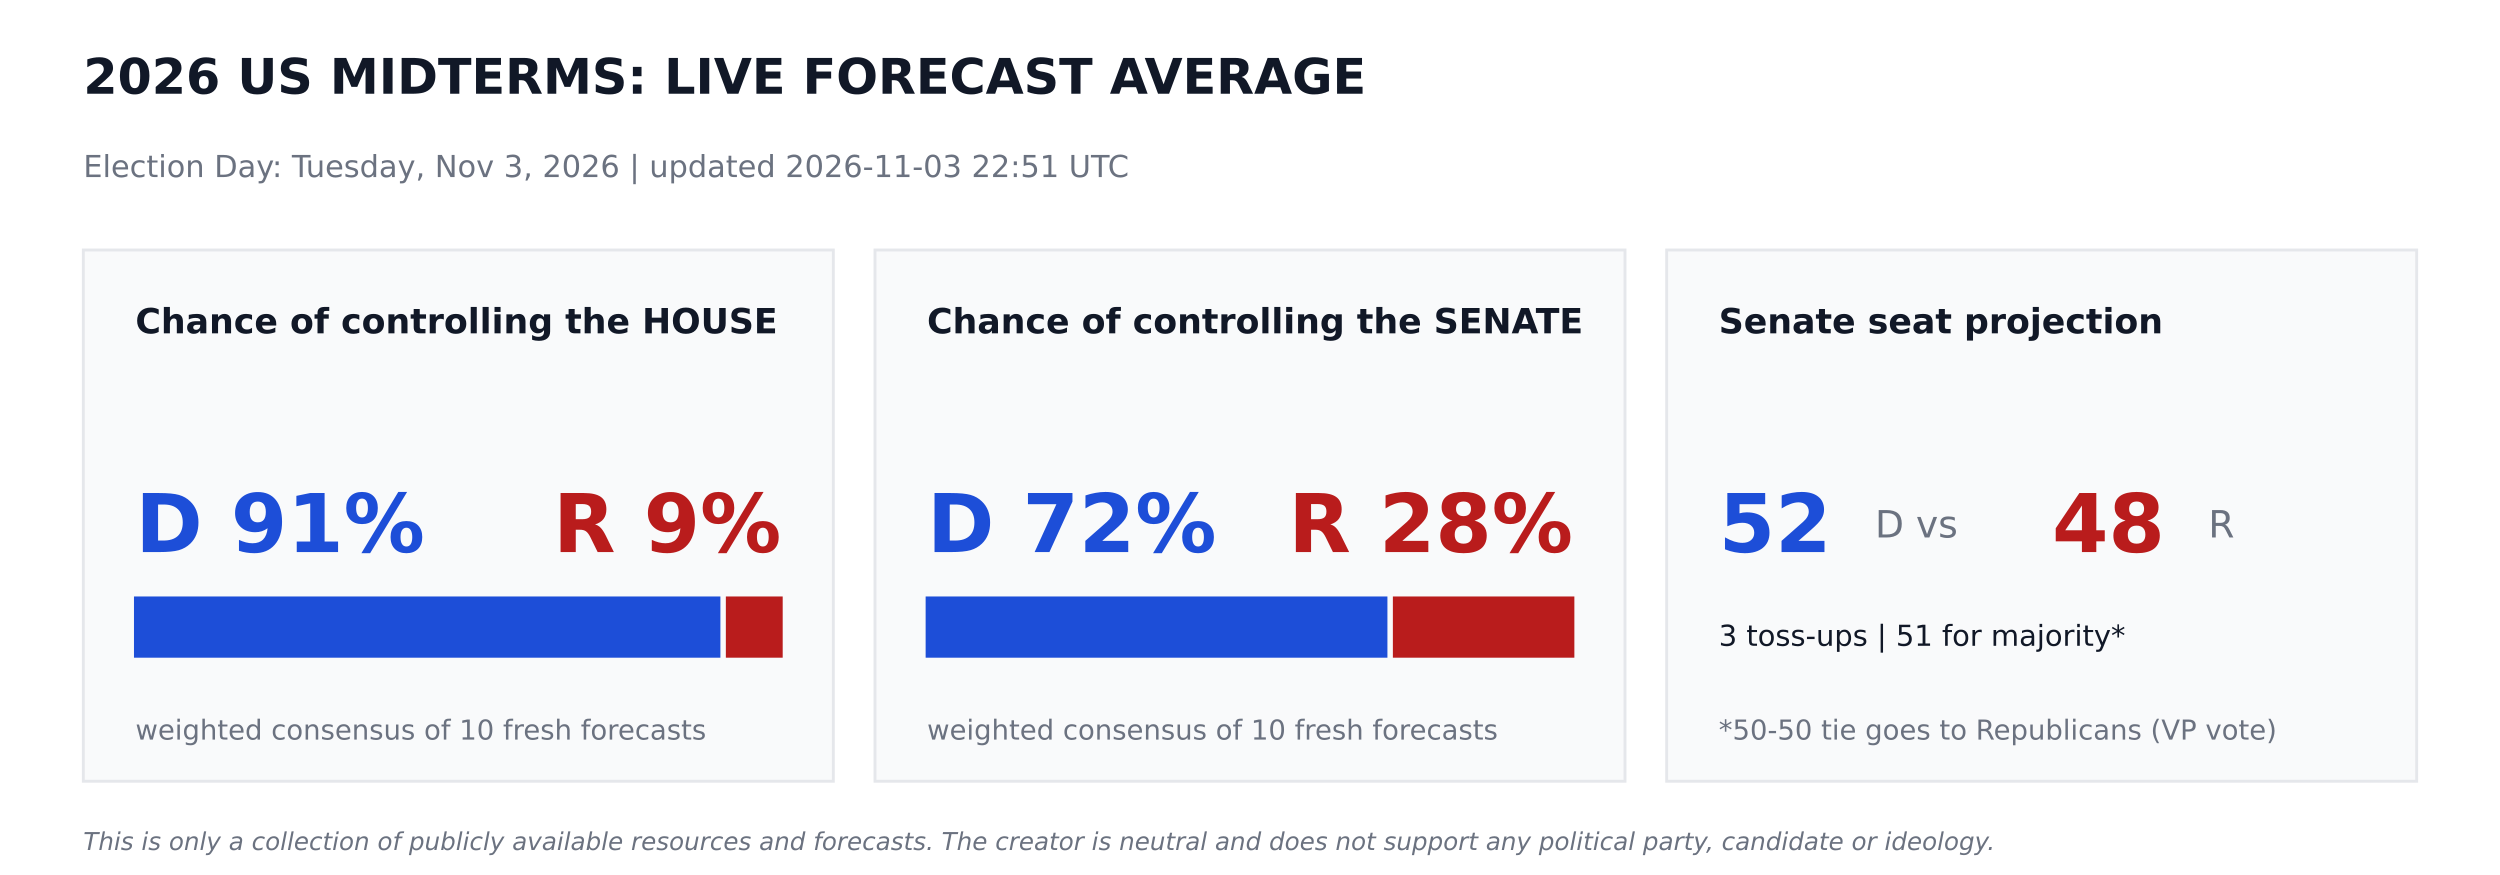
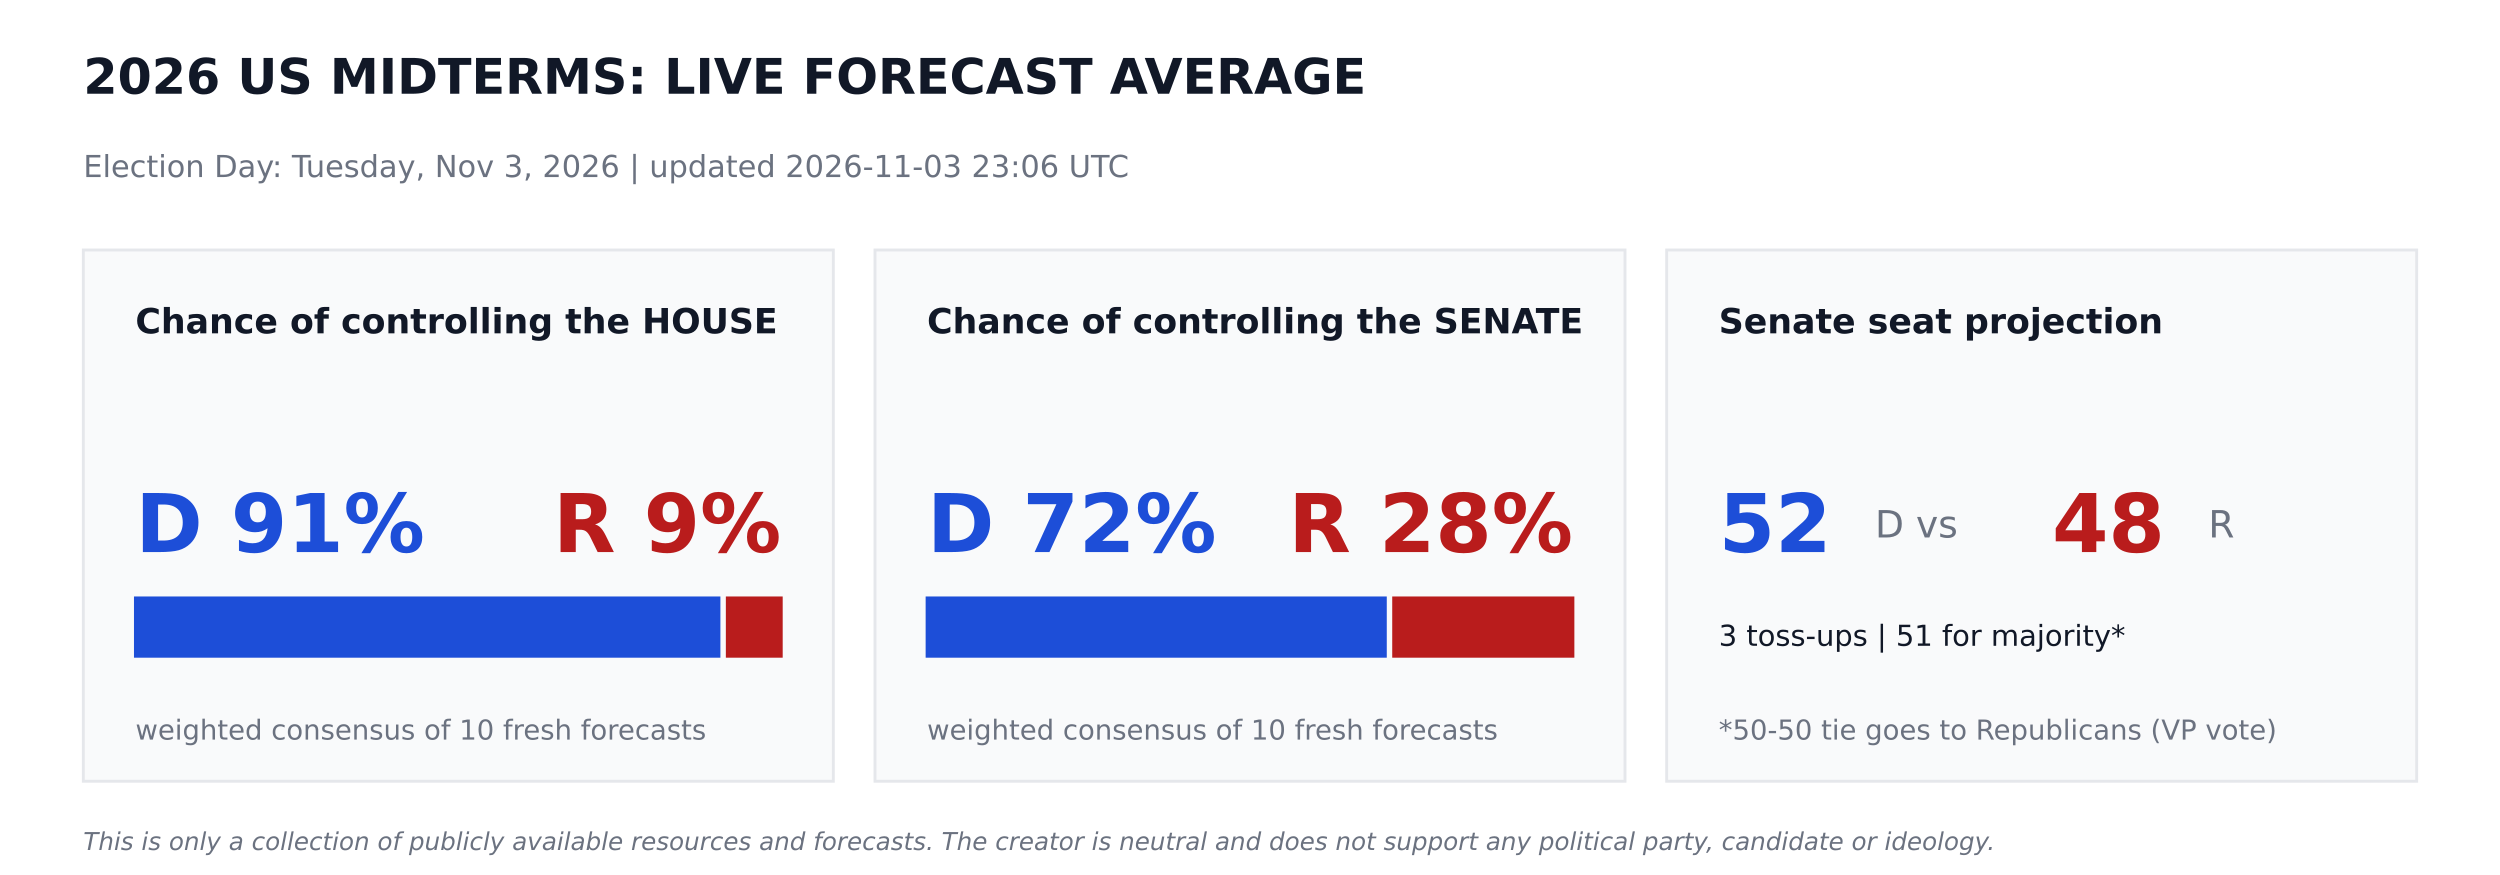
<svg xmlns="http://www.w3.org/2000/svg" width="864pt" height="302.4pt" viewBox="0 0 864 302.4" version="1.1">
  <defs>
    <style type="text/css">*{stroke-linejoin: round; stroke-linecap: butt}</style>
  </defs>
  <g id="figure_1">
    <g id="patch_1">
      <path d="M 0 302.4  L 864 302.4  L 864 0  L 0 0  z " style="fill: #ffffff" />
    </g>
    <g id="axes_1">
      <g id="patch_2">
-         <path d="M 28.8 270  L 288 270  L 288 86.4  L 28.8 86.4  z " clip-path="url(#pa5a26f1896)" style="fill: #f9fafb; stroke: #e5e7eb; stroke-linejoin: miter" />
+         <path d="M 28.8 270  L 288 270  L 288 86.4  L 28.8 86.4  z " clip-path="url(#p1a30e09cf3)" style="fill: #f9fafb; stroke: #e5e7eb; stroke-linejoin: miter" />
      </g>
      <g id="patch_3">
-         <path d="M 46.8 226.8  L 248.472 226.8  L 248.472 206.64  L 46.8 206.64  z " clip-path="url(#pa5a26f1896)" style="fill: #1d4ed8; stroke: #1d4ed8; stroke-linejoin: miter" />
+         <path d="M 46.8 226.8  L 248.472 226.8  L 248.472 206.64  L 46.8 206.64  z " clip-path="url(#p1a30e09cf3)" style="fill: #1d4ed8; stroke: #1d4ed8; stroke-linejoin: miter" />
      </g>
      <g id="patch_4">
-         <path d="M 251.352 226.8  L 270 226.8  L 270 206.64  L 251.352 206.64  z " clip-path="url(#pa5a26f1896)" style="fill: #b91c1c; stroke: #b91c1c; stroke-linejoin: miter" />
+         <path d="M 251.352 226.8  L 270 226.8  L 270 206.64  L 251.352 206.64  z " clip-path="url(#p1a30e09cf3)" style="fill: #b91c1c; stroke: #b91c1c; stroke-linejoin: miter" />
      </g>
      <g id="patch_5">
-         <path d="M 302.4 270  L 561.6 270  L 561.6 86.4  L 302.4 86.4  z " clip-path="url(#pa5a26f1896)" style="fill: #f9fafb; stroke: #e5e7eb; stroke-linejoin: miter" />
+         <path d="M 302.4 270  L 561.6 270  L 561.6 86.4  L 302.4 86.4  z " clip-path="url(#p1a30e09cf3)" style="fill: #f9fafb; stroke: #e5e7eb; stroke-linejoin: miter" />
      </g>
      <g id="patch_6">
-         <path d="M 320.4 226.8  L 478.994 226.8  L 478.994 206.64  L 320.4 206.64  z " clip-path="url(#pa5a26f1896)" style="fill: #1d4ed8; stroke: #1d4ed8; stroke-linejoin: miter" />
+         <path d="M 320.4 226.8  L 478.771 226.8  L 478.771 206.64  L 320.4 206.64  z " clip-path="url(#p1a30e09cf3)" style="fill: #1d4ed8; stroke: #1d4ed8; stroke-linejoin: miter" />
      </g>
      <g id="patch_7">
-         <path d="M 481.874 226.8  L 543.6 226.8  L 543.6 206.64  L 481.874 206.64  z " clip-path="url(#pa5a26f1896)" style="fill: #b91c1c; stroke: #b91c1c; stroke-linejoin: miter" />
+         <path d="M 481.651 226.8  L 543.6 226.8  L 543.6 206.64  L 481.651 206.64  z " clip-path="url(#p1a30e09cf3)" style="fill: #b91c1c; stroke: #b91c1c; stroke-linejoin: miter" />
      </g>
      <g id="patch_8">
-         <path d="M 576 270  L 835.2 270  L 835.2 86.4  L 576 86.4  z " clip-path="url(#pa5a26f1896)" style="fill: #f9fafb; stroke: #e5e7eb; stroke-linejoin: miter" />
+         <path d="M 576 270  L 835.2 270  L 835.2 86.4  L 576 86.4  z " clip-path="url(#p1a30e09cf3)" style="fill: #f9fafb; stroke: #e5e7eb; stroke-linejoin: miter" />
      </g>
      <g id="text_1">
        <text style="font-weight: 700; font-size: 17px; font-family: 'DejaVu Sans'; text-anchor: start; fill: #111827" x="28.8" y="32.4" transform="rotate(-0 28.8 32.4)">2026 US MIDTERMS: LIVE FORECAST AVERAGE</text>
      </g>
      <g id="text_2">
-         <text style="font-size: 10.5px; font-family: 'DejaVu Sans'; text-anchor: start; fill: #6b7280" x="28.8" y="61.2" transform="rotate(-0 28.8 61.2)">Election Day: Tuesday, Nov 3, 2026   |   updated 2026-11-03 22:51 UTC</text>
+         <text style="font-size: 10.5px; font-family: 'DejaVu Sans'; text-anchor: start; fill: #6b7280" x="28.8" y="61.2" transform="rotate(-0 28.8 61.2)">Election Day: Tuesday, Nov 3, 2026   |   updated 2026-11-03 23:06 UTC</text>
      </g>
      <g id="text_3">
        <text style="font-weight: 700; font-size: 12px; font-family: 'DejaVu Sans'; text-anchor: start; fill: #111827" x="46.8" y="115.2" transform="rotate(-0 46.8 115.2)">Chance of controlling the HOUSE</text>
      </g>
      <g id="text_4">
        <text style="font-weight: 700; font-size: 28px; font-family: 'DejaVu Sans'; text-anchor: start; fill: #1d4ed8" x="46.8" y="190.8" transform="rotate(-0 46.8 190.8)">D 91%</text>
      </g>
      <g id="text_5">
        <text style="font-weight: 700; font-size: 28px; font-family: 'DejaVu Sans'; text-anchor: end; fill: #b91c1c" x="270" y="190.8" transform="rotate(-0 270 190.8)">R 9%</text>
      </g>
      <g id="text_6">
        <text style="font-size: 9.5px; font-family: 'DejaVu Sans'; text-anchor: start; fill: #6b7280" x="46.8" y="255.6" transform="rotate(-0 46.8 255.6)">weighted consensus of 10 fresh forecasts</text>
      </g>
      <g id="text_7">
        <text style="font-weight: 700; font-size: 12px; font-family: 'DejaVu Sans'; text-anchor: start; fill: #111827" x="320.4" y="115.2" transform="rotate(-0 320.4 115.2)">Chance of controlling the SENATE</text>
      </g>
      <g id="text_8">
        <text style="font-weight: 700; font-size: 28px; font-family: 'DejaVu Sans'; text-anchor: start; fill: #1d4ed8" x="320.4" y="190.8" transform="rotate(-0 320.4 190.8)">D 72%</text>
      </g>
      <g id="text_9">
        <text style="font-weight: 700; font-size: 28px; font-family: 'DejaVu Sans'; text-anchor: end; fill: #b91c1c" x="543.6" y="190.8" transform="rotate(-0 543.6 190.8)">R 28%</text>
      </g>
      <g id="text_10">
        <text style="font-size: 9.5px; font-family: 'DejaVu Sans'; text-anchor: start; fill: #6b7280" x="320.4" y="255.6" transform="rotate(-0 320.4 255.6)">weighted consensus of 10 fresh forecasts</text>
      </g>
      <g id="text_11">
        <text style="font-weight: 700; font-size: 12px; font-family: 'DejaVu Sans'; text-anchor: start; fill: #111827" x="594" y="115.2" transform="rotate(-0 594 115.2)">Senate seat projection</text>
      </g>
      <g id="text_12">
        <text style="font-weight: 700; font-size: 28px; font-family: 'DejaVu Sans'; text-anchor: start; fill: #1d4ed8" x="594" y="190.8" transform="rotate(-0 594 190.8)">52</text>
      </g>
      <g id="text_13">
        <text style="font-size: 13px; font-family: 'DejaVu Sans'; text-anchor: start; fill: #6b7280" x="648" y="185.76" transform="rotate(-0 648 185.76)">D  vs</text>
      </g>
      <g id="text_14">
        <text style="font-weight: 700; font-size: 28px; font-family: 'DejaVu Sans'; text-anchor: start; fill: #b91c1c" x="709.2" y="190.8" transform="rotate(-0 709.2 190.8)">48</text>
      </g>
      <g id="text_15">
        <text style="font-size: 13px; font-family: 'DejaVu Sans'; text-anchor: start; fill: #6b7280" x="763.2" y="185.76" transform="rotate(-0 763.2 185.76)">R</text>
      </g>
      <g id="text_16">
        <text style="font-size: 10px; font-family: 'DejaVu Sans'; text-anchor: start; fill: #111827" x="594" y="223.2" transform="rotate(-0 594 223.2)">3 toss-ups  |  51 for majority*</text>
      </g>
      <g id="text_17">
        <text style="font-size: 9.5px; font-family: 'DejaVu Sans'; text-anchor: start; fill: #6b7280" x="594" y="255.6" transform="rotate(-0 594 255.6)">*50-50 tie goes to Republicans (VP vote)</text>
      </g>
      <g id="text_18">
        <text style="font-style: italic; font-size: 8.5px; font-family: 'DejaVu Sans'; text-anchor: start; fill: #6b7280" x="28.8" y="293.76" transform="rotate(-0 28.8 293.76)">This is only a collection of publicly available resources and forecasts. The creator is neutral and does not support any political party, candidate or ideology.</text>
      </g>
    </g>
  </g>
  <defs>
-     <clipPath id="pa5a26f1896">
+     <clipPath id="p1a30e09cf3">
      <rect x="0" y="0" width="864" height="302.4" />
    </clipPath>
  </defs>
</svg>
